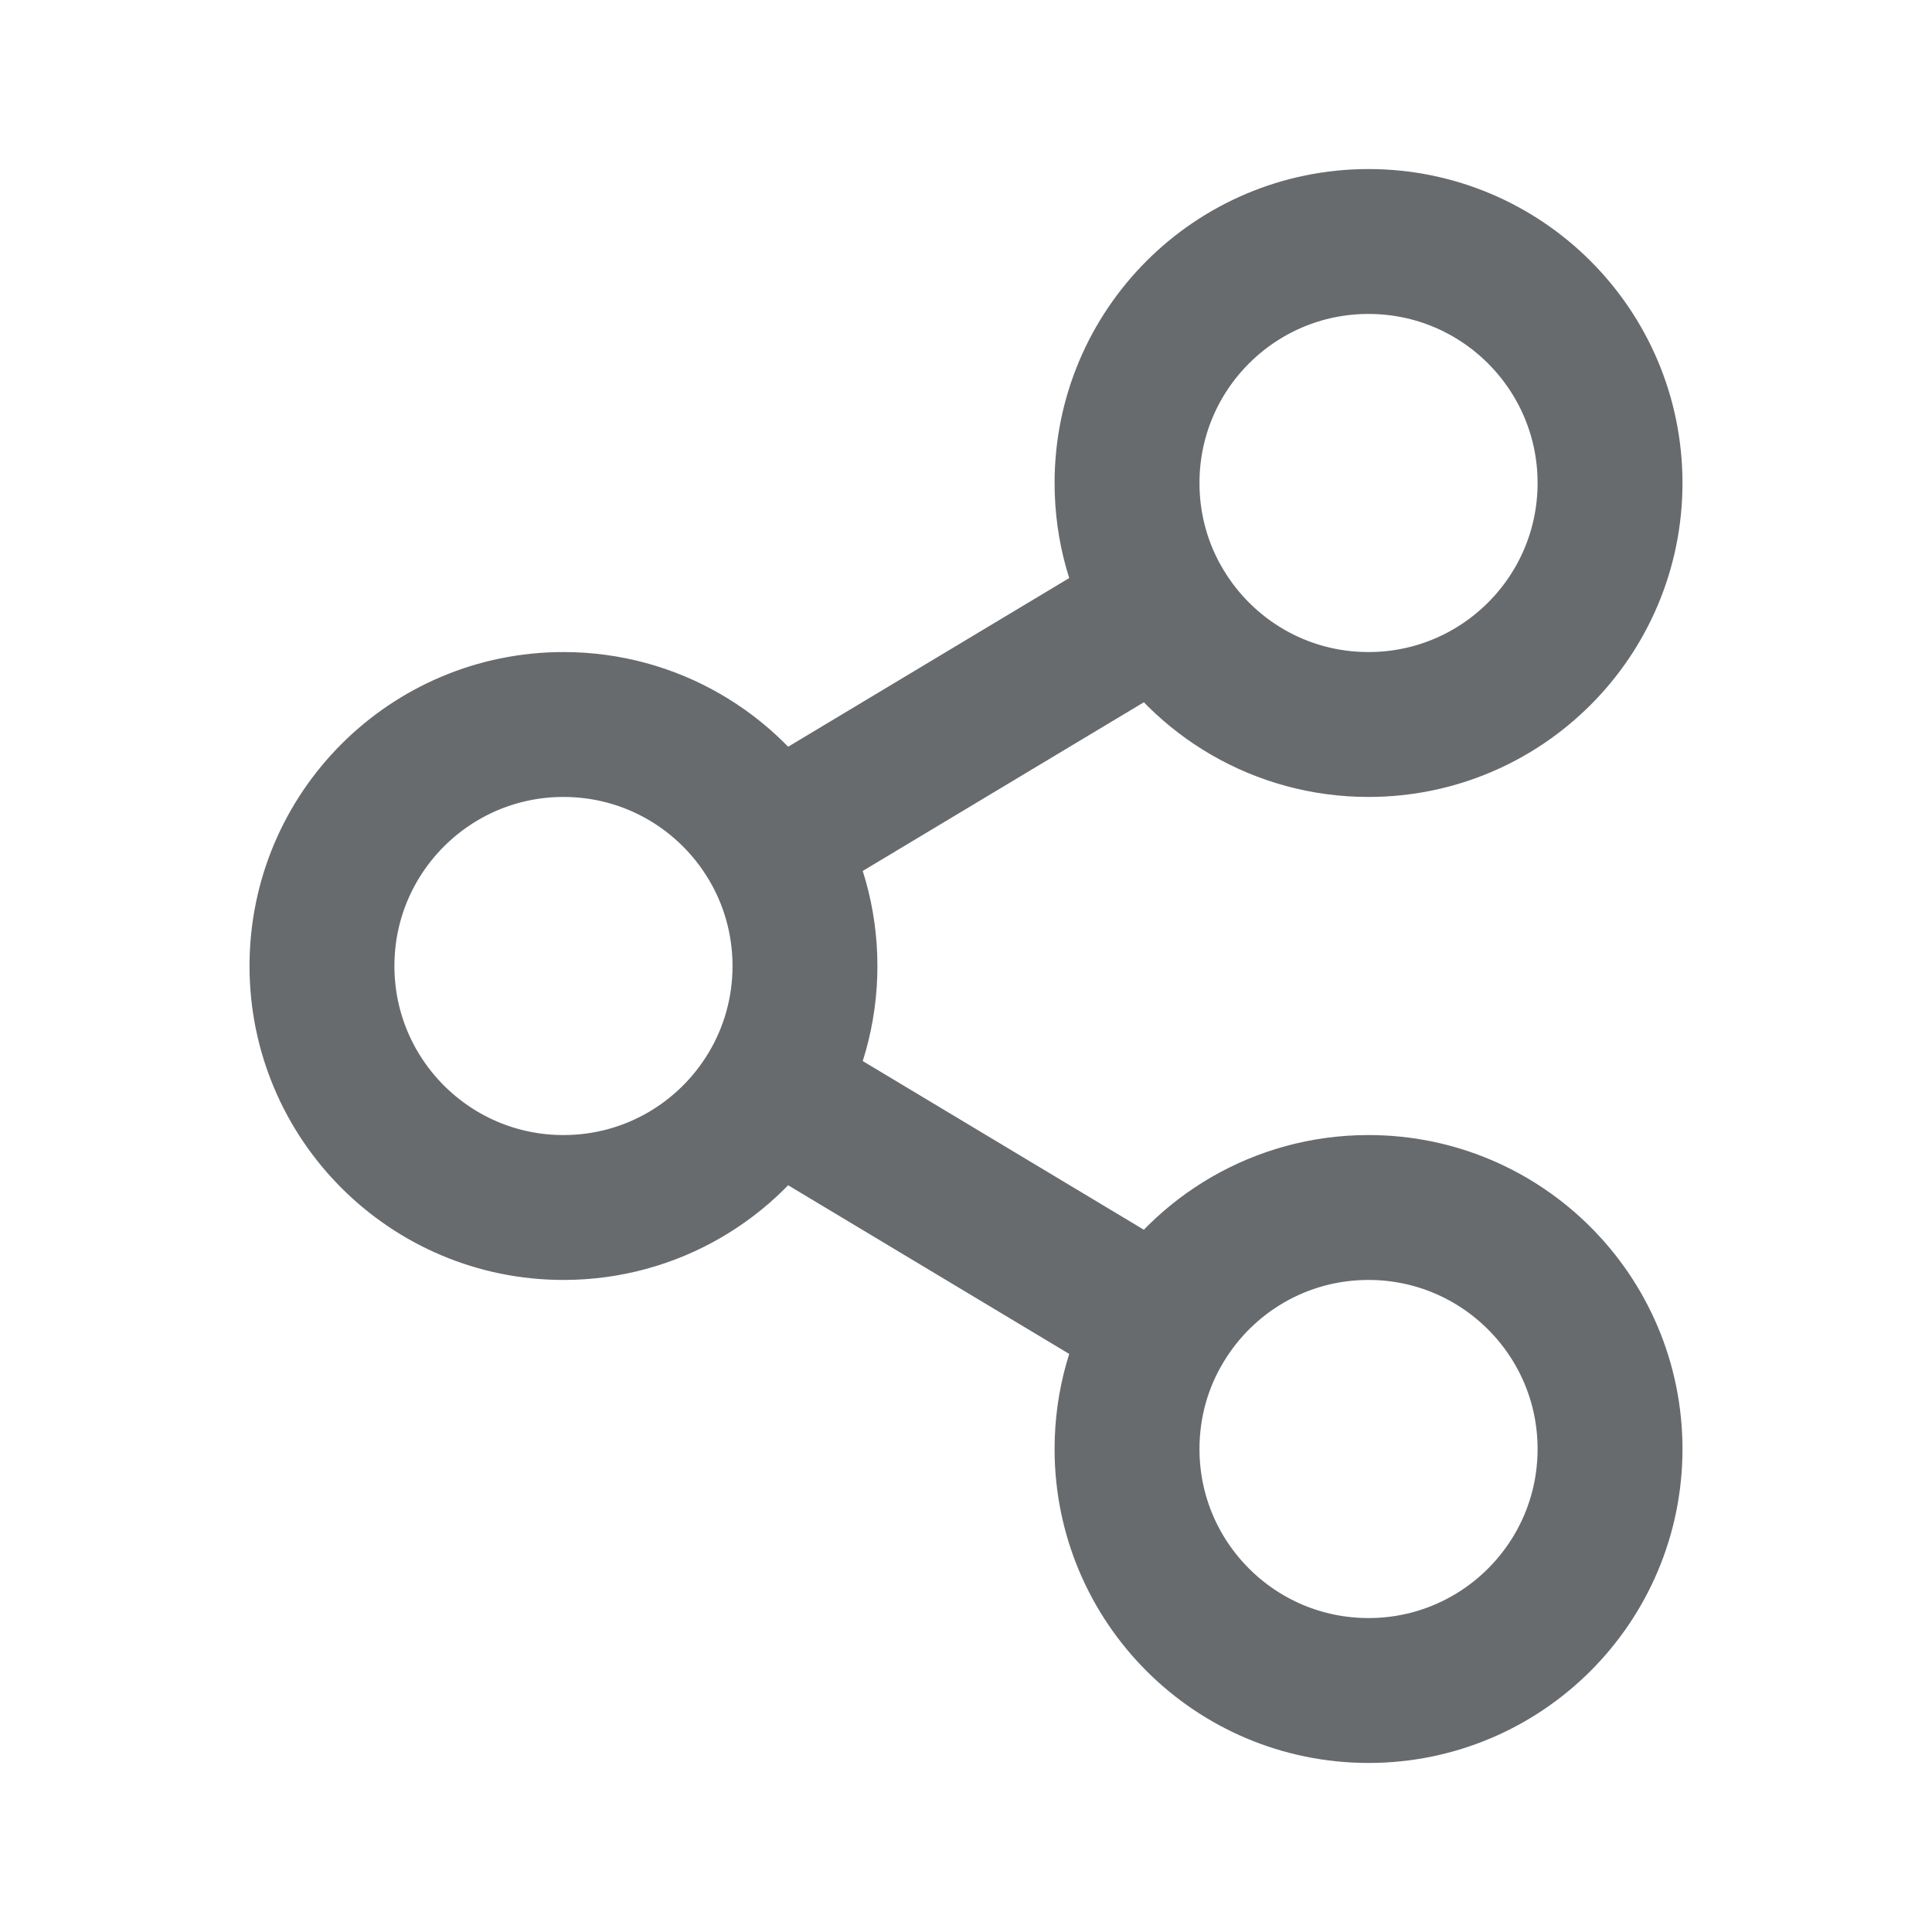
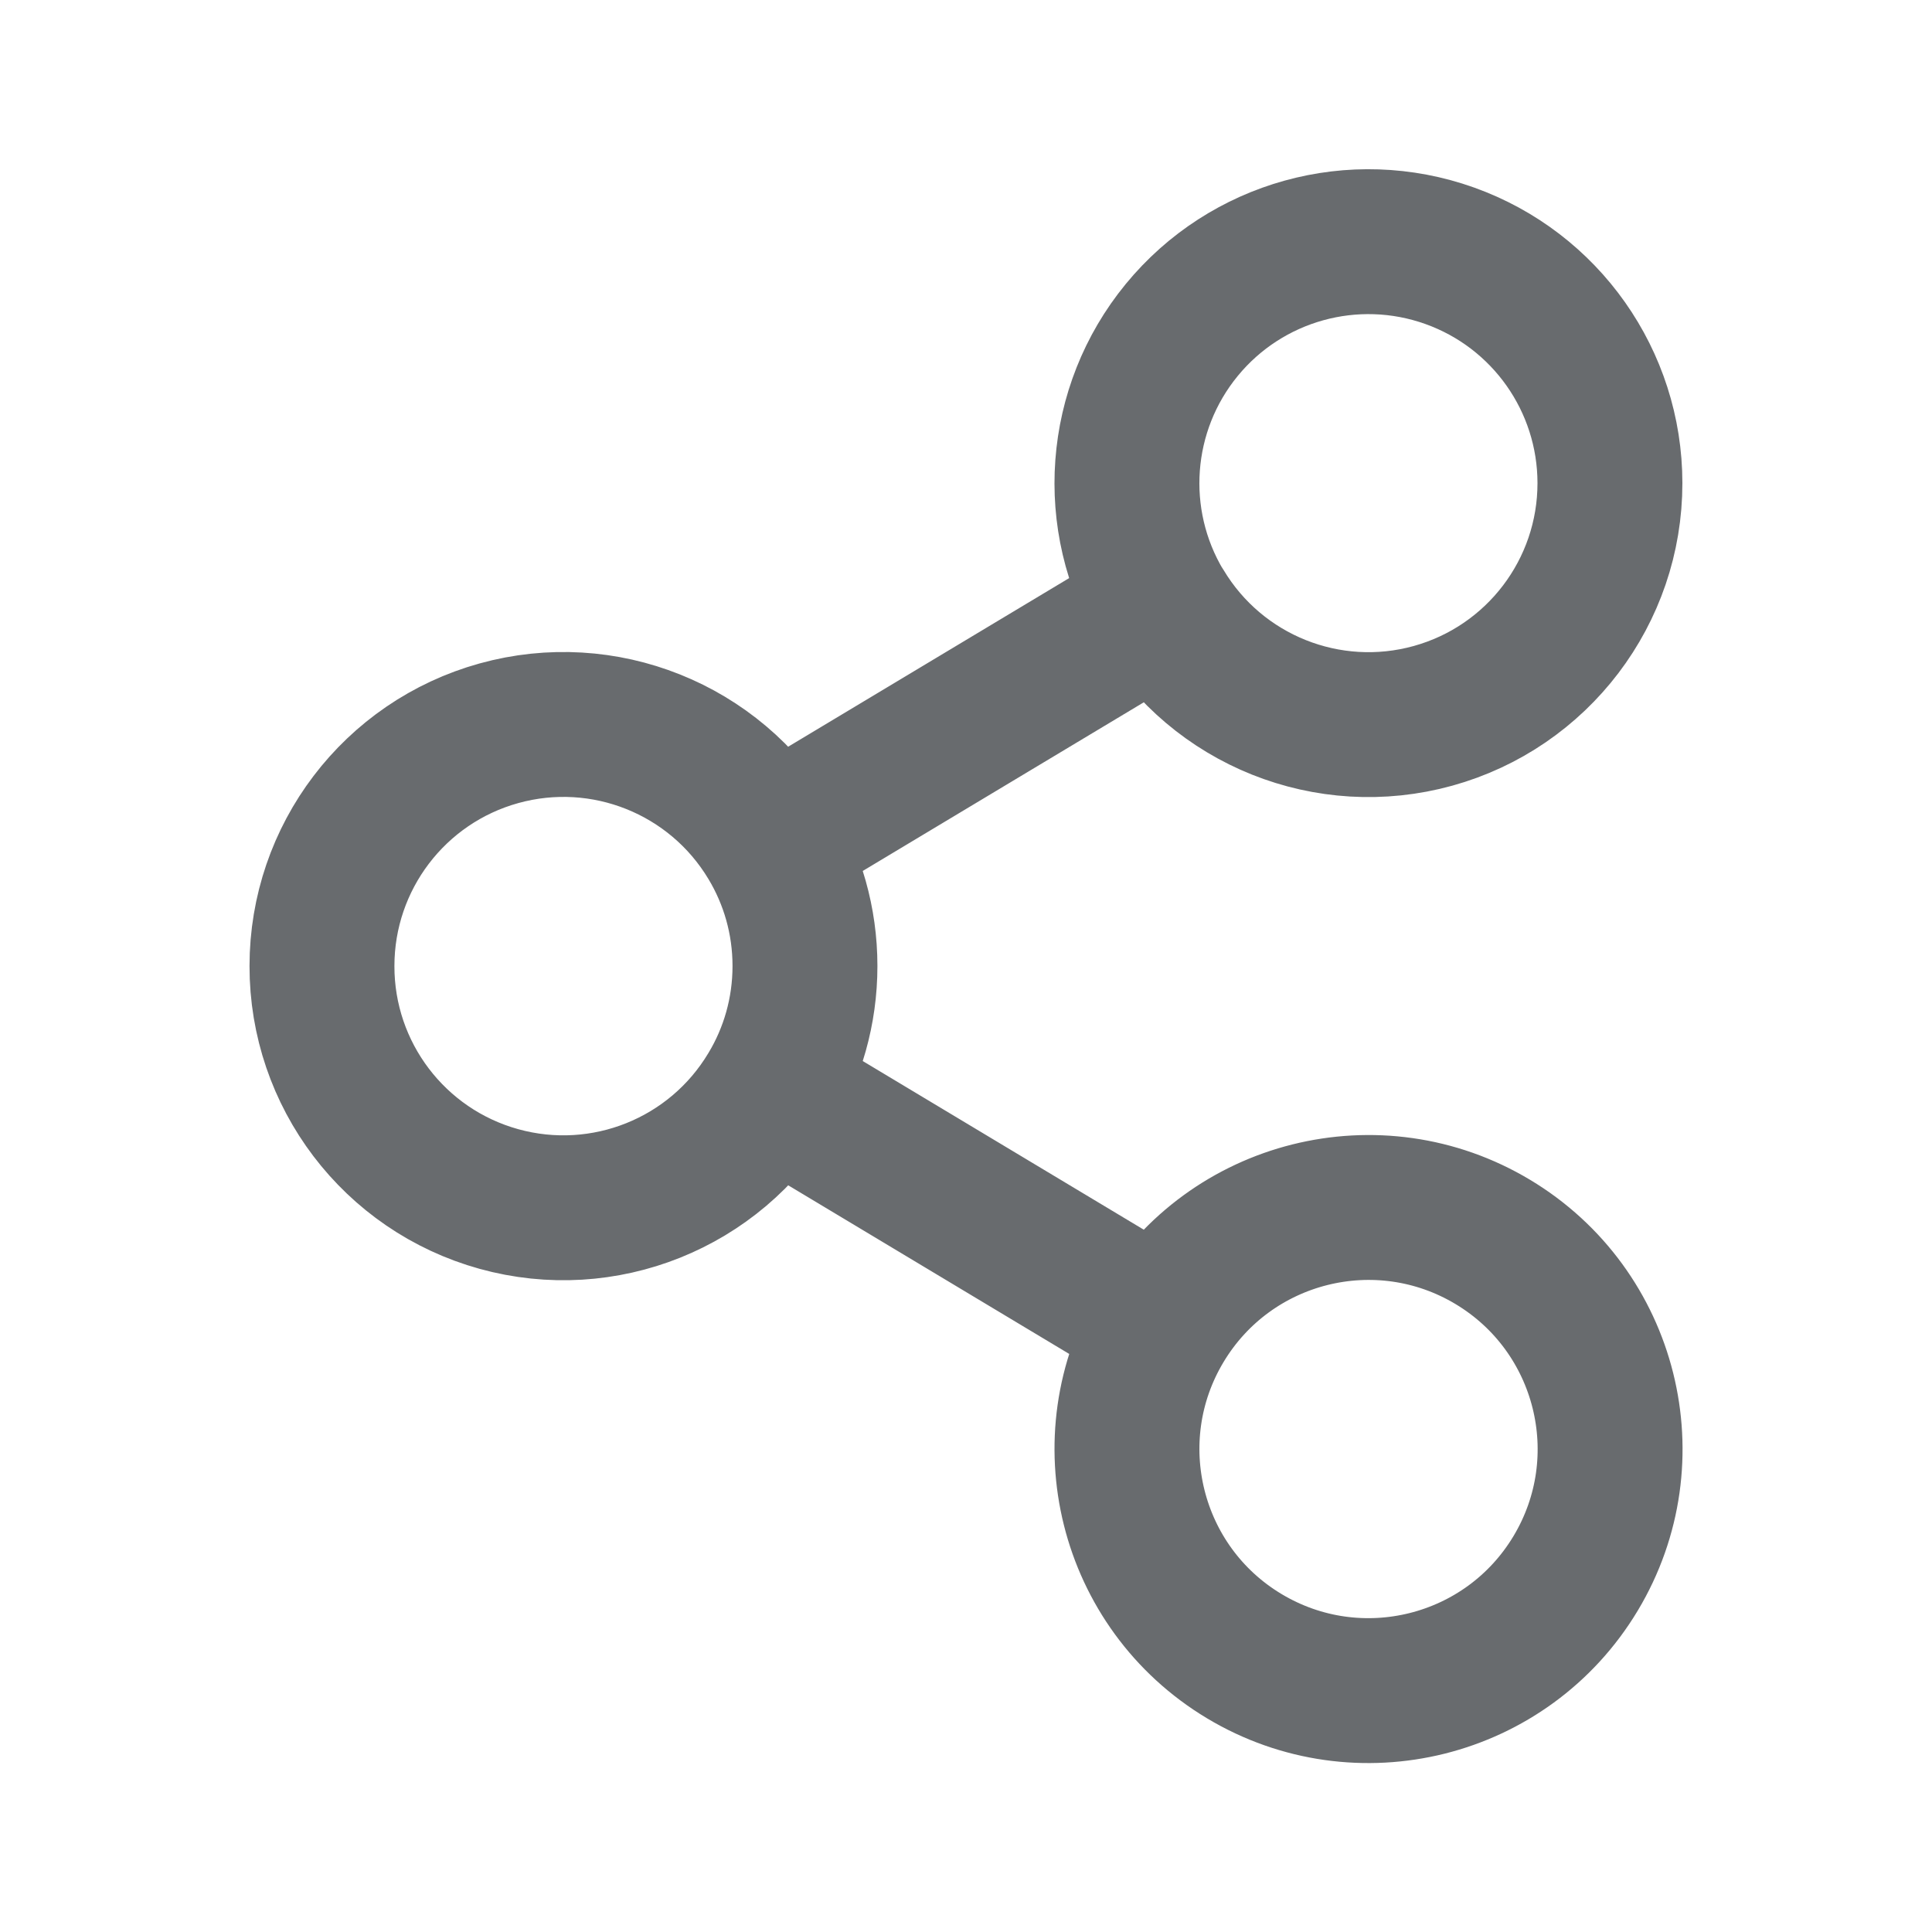
- <svg xmlns="http://www.w3.org/2000/svg" width="20" height="20" viewBox="0 0 20 20" fill="none">
-   <path d="M12.023 13.714C11.796 14.089 11.667 14.53 11.667 15C11.667 16.381 12.786 17.5 14.167 17.5C15.547 17.5 16.667 16.381 16.667 15C16.667 13.619 15.547 12.5 14.167 12.5C13.256 12.5 12.46 12.986 12.023 13.714ZM12.023 13.714L7.977 11.286M7.977 11.286C8.203 10.911 8.333 10.47 8.333 10C8.333 9.53 8.203 9.089 7.977 8.714M7.977 11.286C7.54 12.014 6.743 12.5 5.833 12.5C4.453 12.5 3.333 11.381 3.333 10C3.333 8.619 4.453 7.5 5.833 7.5C6.743 7.5 7.54 7.986 7.977 8.714M7.977 8.714L12.023 6.286M12.023 6.286C12.46 7.014 13.256 7.5 14.167 7.5C15.547 7.5 16.667 6.381 16.667 5C16.667 3.619 15.547 2.5 14.167 2.5C12.786 2.5 11.667 3.619 11.667 5C11.667 5.47 11.796 5.911 12.023 6.286Z" stroke="#686B6E" stroke-width="1.5" stroke-linecap="round" stroke-linejoin="round" />
+ <svg xmlns="http://www.w3.org/2000/svg" width="20" height="20" fill="none">
+   <path d="M12.023 13.714a2.5 2.5 0 1 0 4.288 2.573 2.5 2.5 0 0 0-4.288-2.573Zm0 0-4.046-2.428m0 0c.226-.375.356-.816.356-1.286 0-.47-.13-.91-.356-1.286m0 2.572A2.499 2.499 0 0 1 3.333 10a2.5 2.5 0 0 1 4.644-1.286m0 0 4.046-2.428m0 0A2.499 2.499 0 0 0 16.666 5a2.5 2.5 0 1 0-4.645 1.286Z" stroke="#686B6E" stroke-width="1.5" stroke-linecap="round" stroke-linejoin="round" />
</svg>
